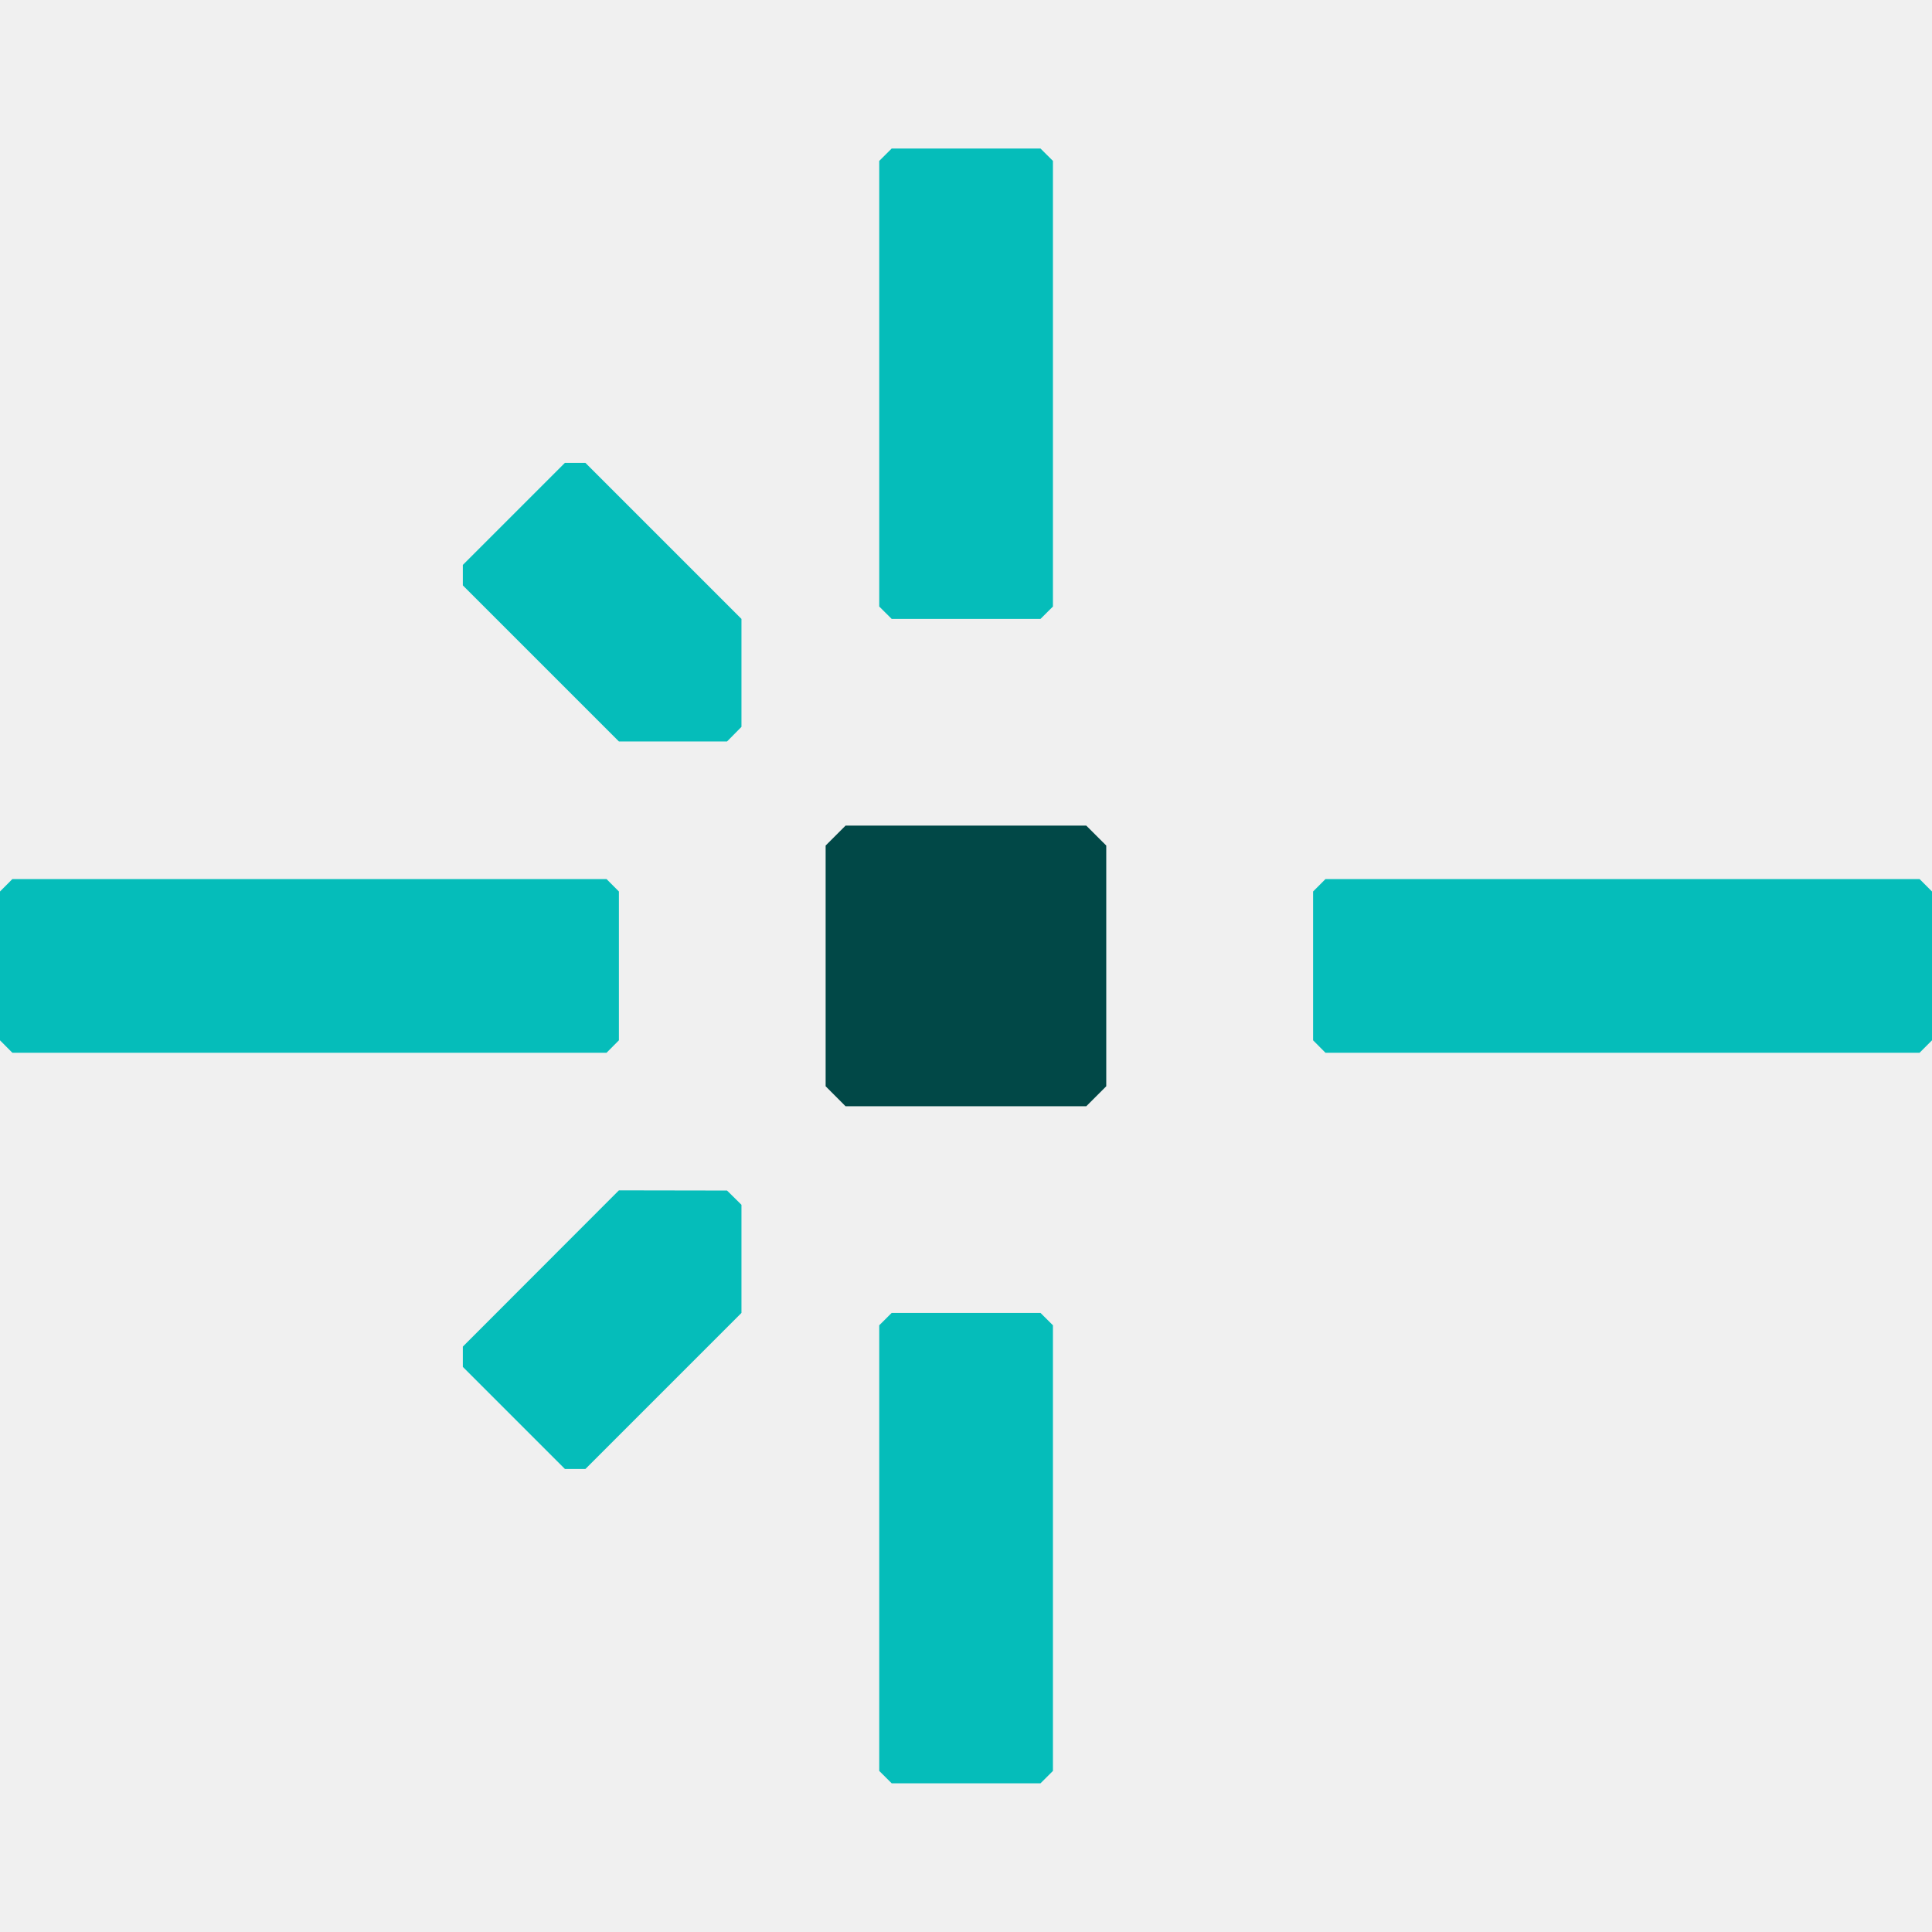
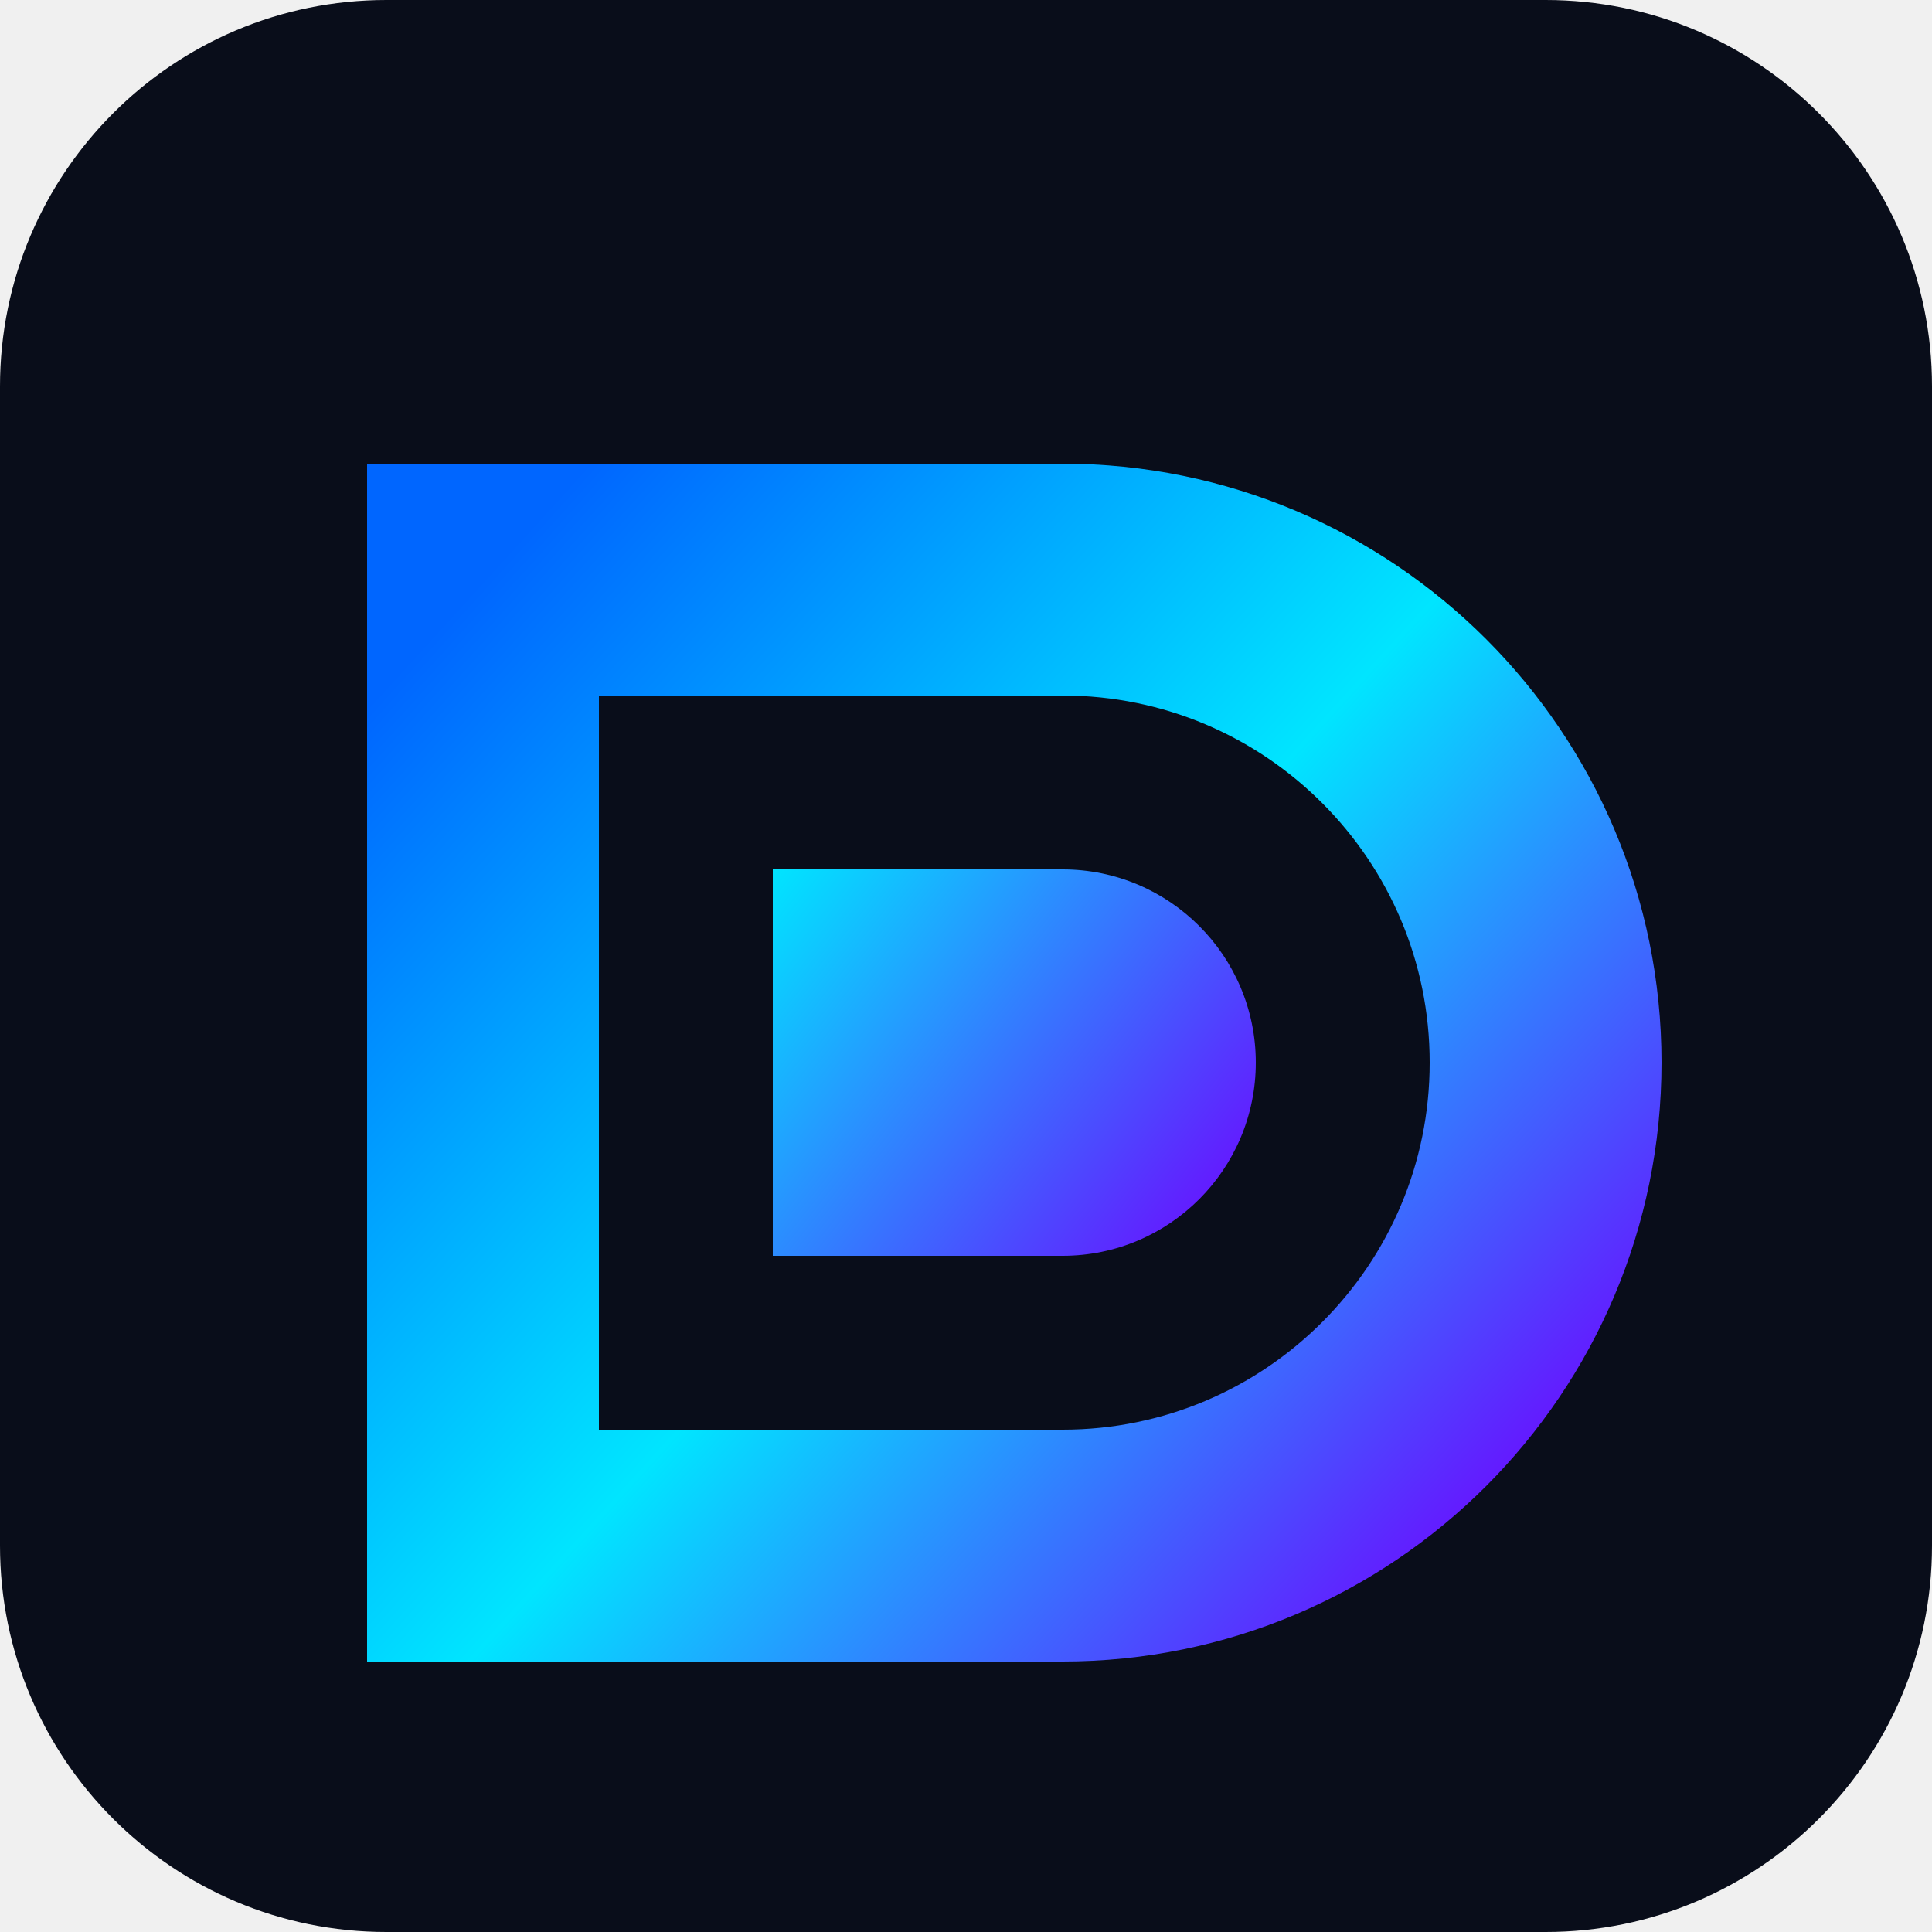
- <svg xmlns="http://www.w3.org/2000/svg" width="32" height="32" viewBox="0 0 32 32" fill="none">
-   <style>
-     .favicon-center-dot {
-       fill: #014847;
-     }
- 
-     .favicon-lines {
-       fill: #05BDBA;
-     }
- 
-     @media (prefers-color-scheme: dark) {
-       .favicon-center-dot {
-         fill: #fff;
-       }
- 
-       .favicon-lines {
-         fill: #05BDBA;
-       }
-     }
-   </style>
-   <path class="favicon-center-dot" stroke="none" d="M17.992 18.323H14.005L13.675 17.992V14.005L14.005 13.675H17.992L18.323 14.005V17.992L17.992 18.323Z" />
-   <g class="favicon-lines" stroke="none">
-     <path d="M9.696 24.331H9.357L7.666 22.64V22.304L10.251 19.716L12.042 19.719L12.281 19.955V21.746L9.696 24.331Z" />
-     <path d="M7.666 9.696V9.357L9.357 7.666H9.696L12.281 10.251V12.039L12.042 12.281H10.251L7.666 9.696Z" />
-     <path d="M10.046 17.437H0.205L0 17.231V14.766L0.205 14.56H10.046L10.251 14.766V17.231L10.046 17.437Z" />
-     <path d="M31.794 17.437H21.954L21.749 17.231V14.766L21.954 14.56H31.794L32 14.766V17.231L31.794 17.437Z" />
-     <path d="M14.563 10.046V2.665L14.769 2.46H17.234L17.44 2.665V10.046L17.234 10.251H14.769L14.563 10.046Z" />
-     <path d="M14.563 29.332V21.951L14.769 21.746H17.234L17.44 21.951V29.332L17.234 29.537H14.769L14.563 29.332Z" />
-   </g>
+ <svg xmlns="http://www.w3.org/2000/svg" viewBox="0 0 100 100" fill="none">
+   <rect width="100" height="100" rx="20" fill="#090D1A" />
+   <path d="M25 30H55C68.807 30 80 41.193 80 55C80 68.807 68.807 80 55 80H25V30Z" stroke="url(#paint0_linear)" stroke-width="12" />
+   <path d="M40 45H55C60.523 45 65 49.477 65 55C65 60.523 60.523 65 55 65H40V45Z" fill="url(#paint1_linear)" />
+   <defs>
+     <linearGradient id="paint0_linear" x1="25" y1="30" x2="80" y2="80" gradientUnits="userSpaceOnUse">
+       <stop stop-color="#0066FF" />
+       <stop offset="0.5" stop-color="#00E5FF" />
+       <stop offset="1" stop-color="#7000FF" />
+     </linearGradient>
+     <linearGradient id="paint1_linear" x1="40" y1="45" x2="65" y2="65" gradientUnits="userSpaceOnUse">
+       <stop stop-color="#00E5FF" />
+       <stop offset="1" stop-color="#7000FF" />
+     </linearGradient>
+   </defs>
</svg>
